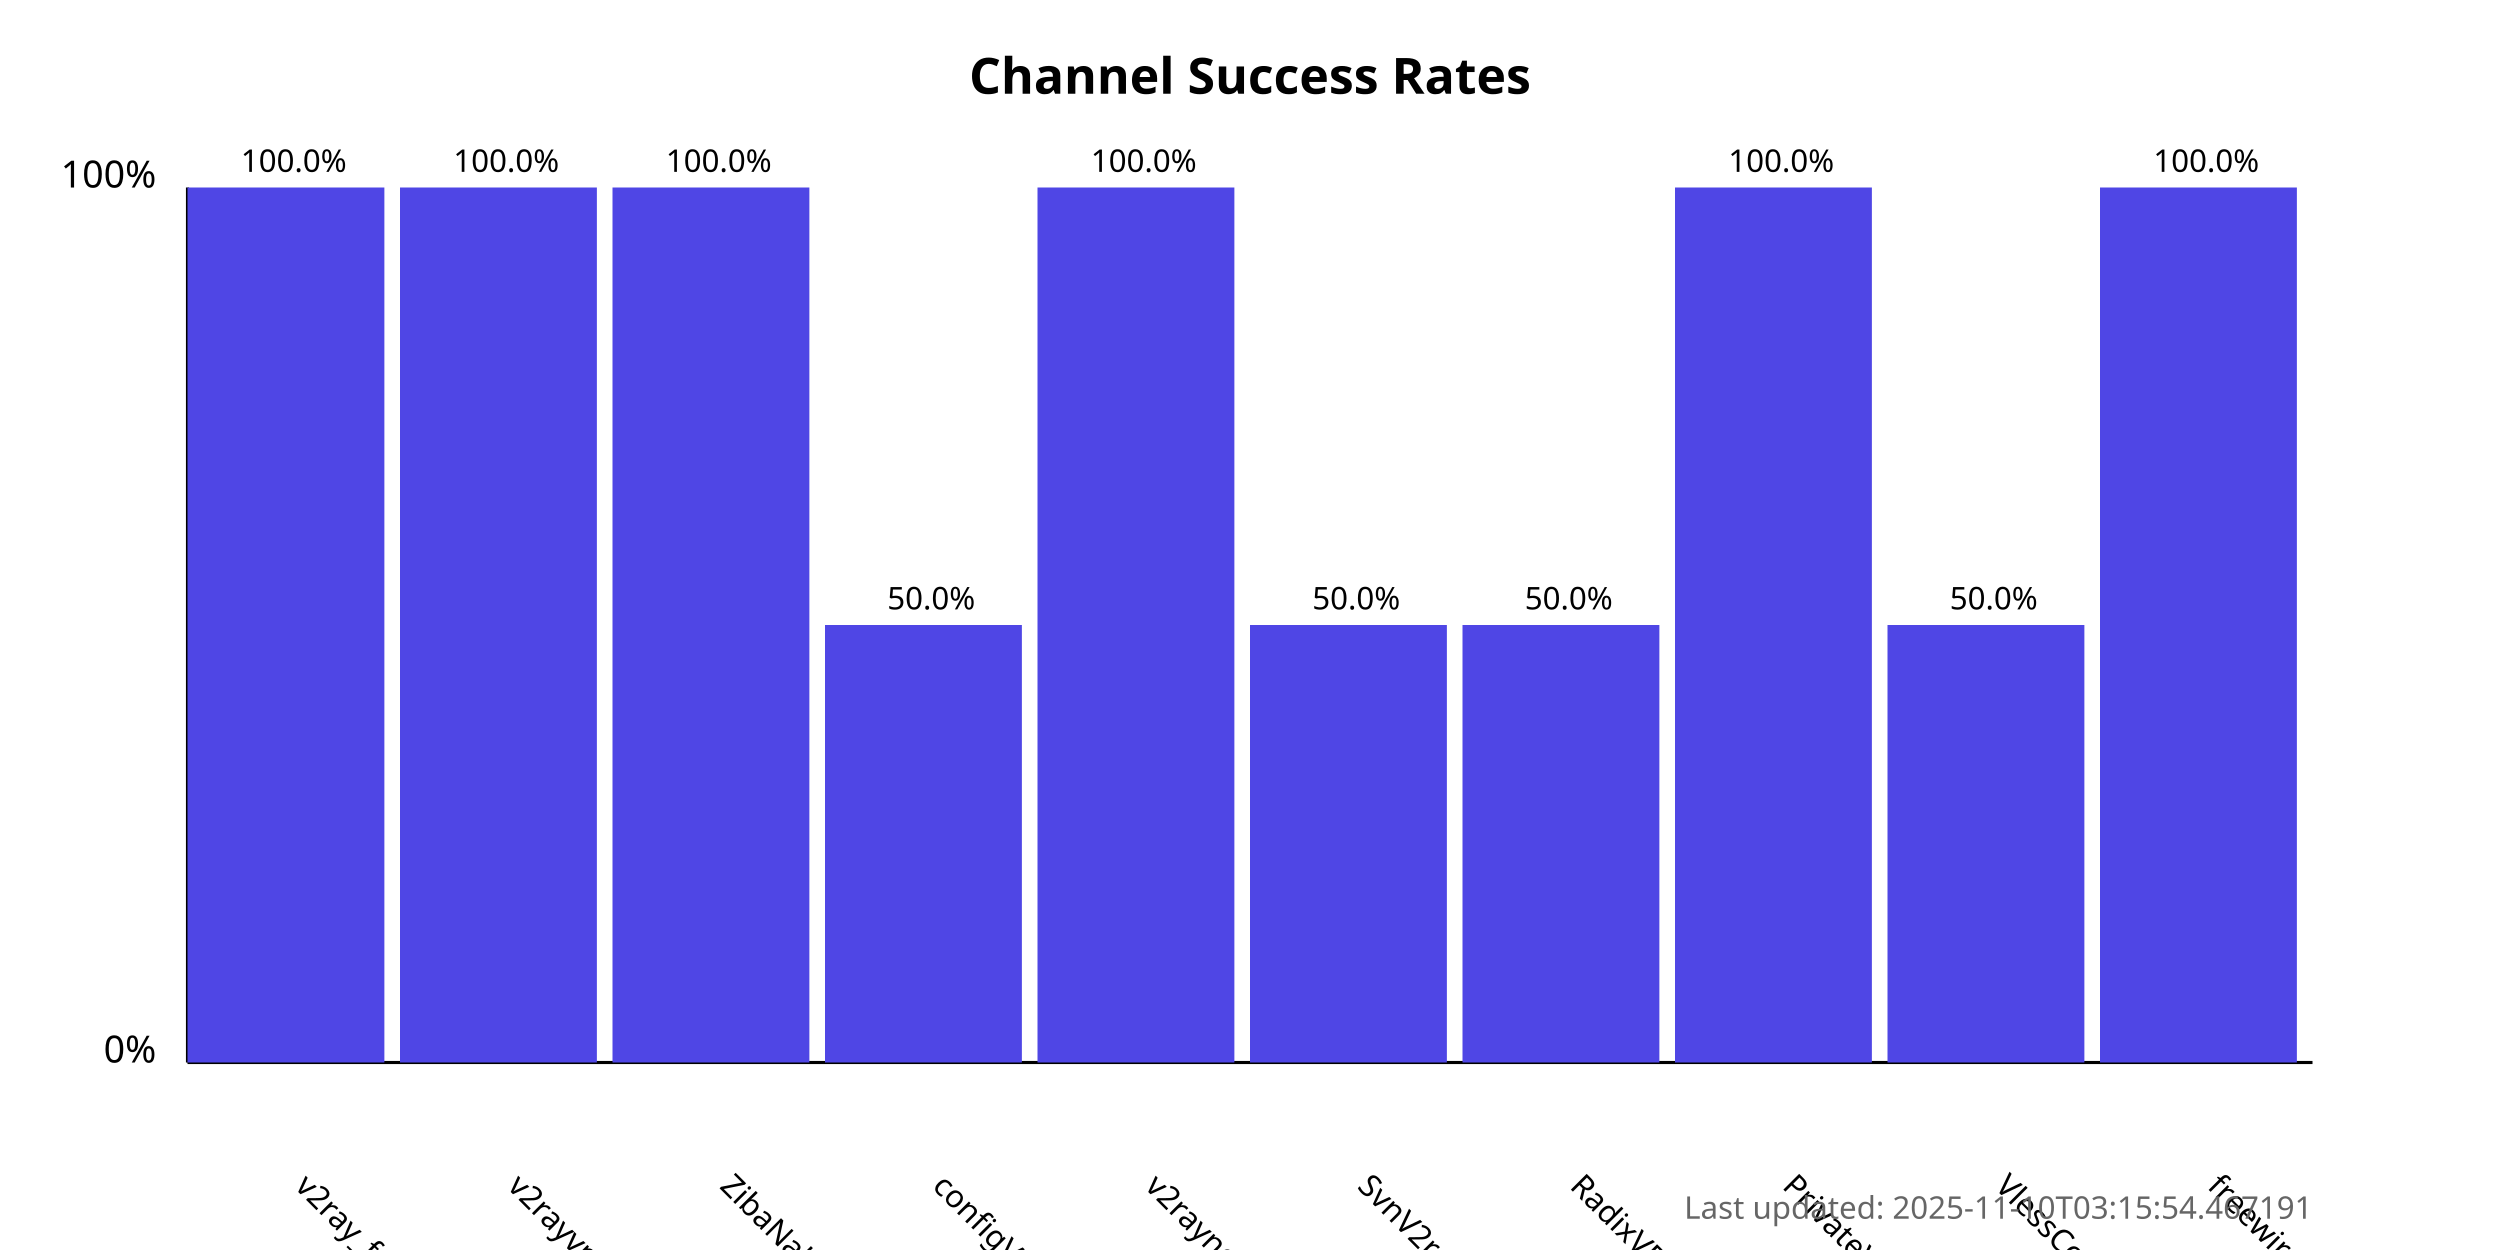
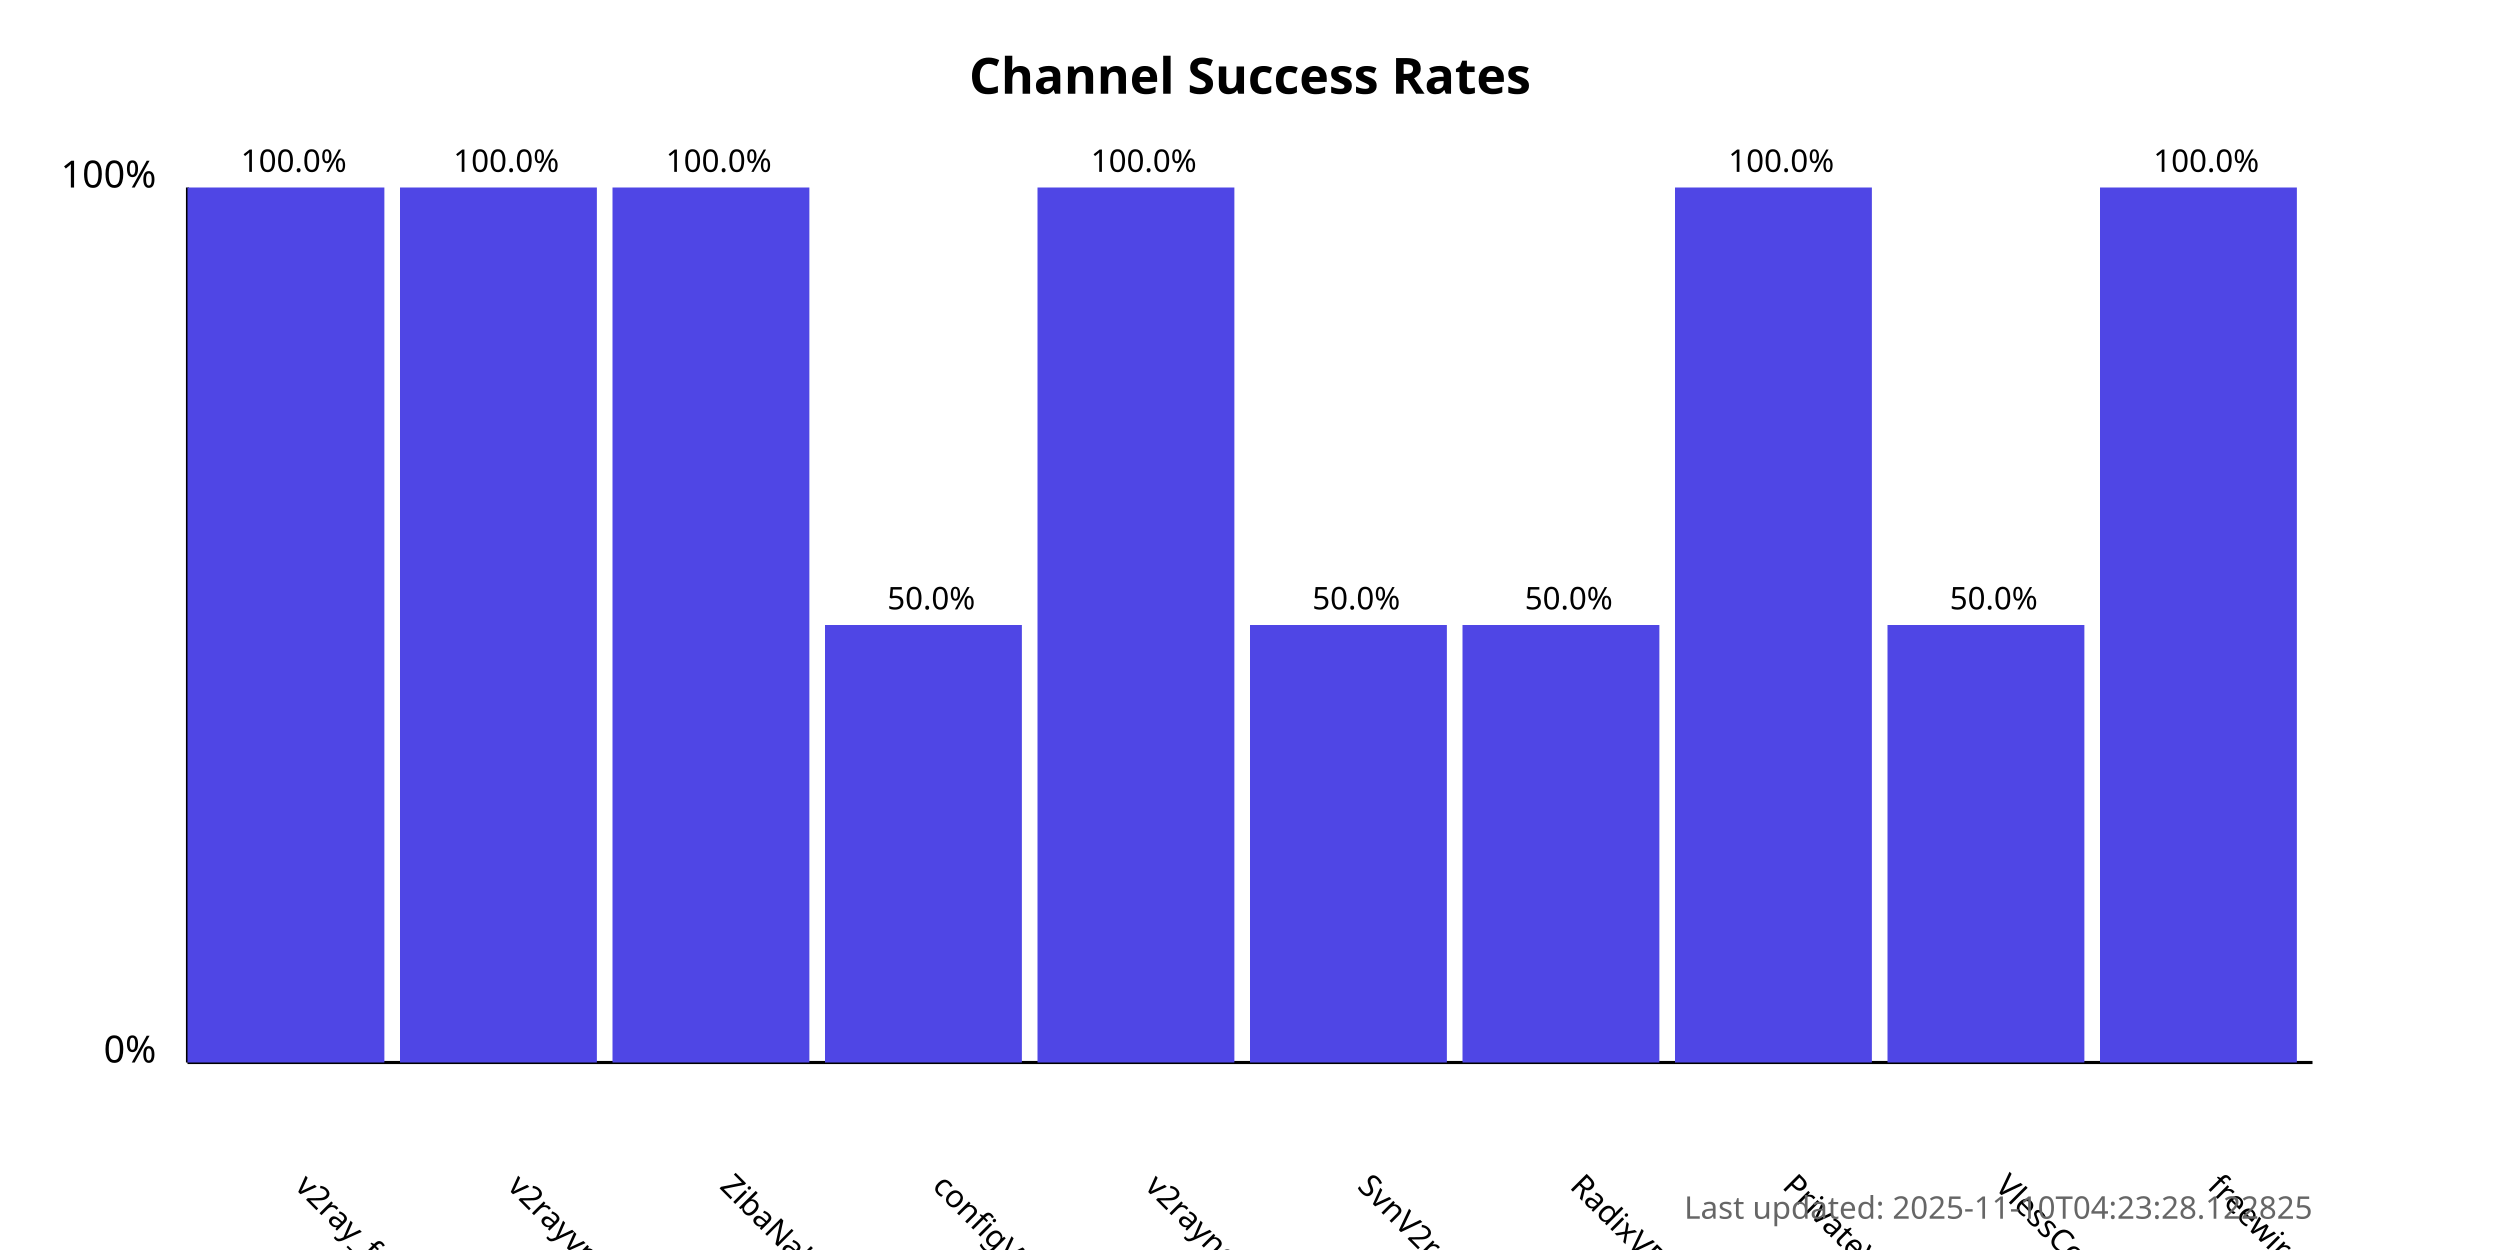
<svg xmlns="http://www.w3.org/2000/svg" width="800" height="400">
  <style>
            .chart-title { font: bold 16px sans-serif; }
            .axis-label { font: 12px sans-serif; }
            .tick-label { font: 10px sans-serif; }
            .bar { fill: #4f46e5; }
            .bar:hover { fill: #6366f1; }
            .timestamp { font: 10px sans-serif; fill: #666; }
        </style>
  <text x="400.0" y="30" text-anchor="middle" class="chart-title">
            Channel Success Rates
        </text>
  <line x1="60" y1="340" x2="60" y2="60" stroke="black" stroke-width="1" />
  <line x1="60" y1="340" x2="740" y2="340" stroke="black" stroke-width="1" />
  <text x="50" y="340" text-anchor="end" class="axis-label">0%</text>
  <text x="50" y="60" text-anchor="end" class="axis-label">100%</text>
  <g>
    <rect x="60" y="60.0" width="63.0" height="280.0" class="bar" />
    <text x="94.0" y="380" transform="rotate(45, 94.0, 380)" text-anchor="start" class="tick-label">
                v2ray_free_conf
            </text>
    <text x="94.0" y="55.0" text-anchor="middle" class="tick-label">
                100.0%
            </text>
  </g>
  <g>
    <rect x="128.0" y="60.0" width="63.0" height="280.0" class="bar" />
    <text x="162.0" y="380" transform="rotate(45, 162.0, 380)" text-anchor="start" class="tick-label">
                v2rayvpno
            </text>
    <text x="162.0" y="55.0" text-anchor="middle" class="tick-label">
                100.0%
            </text>
  </g>
  <g>
    <rect x="196.0" y="60.0" width="63.0" height="280.0" class="bar" />
    <text x="230.0" y="380" transform="rotate(45, 230.0, 380)" text-anchor="start" class="tick-label">
                ZibaNabz
            </text>
    <text x="230.0" y="55.0" text-anchor="middle" class="tick-label">
                100.0%
            </text>
  </g>
  <g>
    <rect x="264.0" y="200.0" width="63.0" height="140.0" class="bar" />
    <text x="298.0" y="380" transform="rotate(45, 298.0, 380)" text-anchor="start" class="tick-label">
                configV2rayForFree
            </text>
    <text x="298.0" y="195.0" text-anchor="middle" class="tick-label">
                50.0%
            </text>
  </g>
  <g>
    <rect x="332.0" y="60.0" width="63.0" height="280.0" class="bar" />
    <text x="366.0" y="380" transform="rotate(45, 366.0, 380)" text-anchor="start" class="tick-label">
                v2rayngvpn
            </text>
    <text x="366.0" y="55.0" text-anchor="middle" class="tick-label">
                100.0%
            </text>
  </g>
  <g>
    <rect x="400.0" y="200.0" width="63.0" height="140.0" class="bar" />
    <text x="434.0" y="380" transform="rotate(45, 434.0, 380)" text-anchor="start" class="tick-label">
                SvnV2ray
            </text>
    <text x="434.0" y="195.0" text-anchor="middle" class="tick-label">
                50.0%
            </text>
  </g>
  <g>
    <rect x="468.0" y="200.0" width="63.0" height="140.0" class="bar" />
    <text x="502.0" y="380" transform="rotate(45, 502.0, 380)" text-anchor="start" class="tick-label">
                RadixVPN
            </text>
    <text x="502.0" y="195.0" text-anchor="middle" class="tick-label">
                50.0%
            </text>
  </g>
  <g>
    <rect x="536.0" y="60.0" width="63.0" height="280.0" class="bar" />
    <text x="570.0" y="380" transform="rotate(45, 570.0, 380)" text-anchor="start" class="tick-label">
                PrivateVPNs
            </text>
    <text x="570.0" y="55.0" text-anchor="middle" class="tick-label">
                100.0%
            </text>
  </g>
  <g>
    <rect x="604.0" y="200.0" width="63.0" height="140.0" class="bar" />
    <text x="638.0" y="380" transform="rotate(45, 638.0, 380)" text-anchor="start" class="tick-label">
                VlessConfig
            </text>
    <text x="638.0" y="195.0" text-anchor="middle" class="tick-label">
                50.0%
            </text>
  </g>
  <g>
    <rect x="672.0" y="60.0" width="63.0" height="280.0" class="bar" />
    <text x="706.0" y="380" transform="rotate(45, 706.0, 380)" text-anchor="start" class="tick-label">
                freewireguard
            </text>
    <text x="706.0" y="55.0" text-anchor="middle" class="tick-label">
                100.0%
            </text>
  </g>
  <text x="740" y="390" text-anchor="end" class="timestamp">
-             Last updated: 2025-11-10T03:15:54.467191
+             Last updated: 2025-11-10T04:23:28.122825
        </text>
</svg>
